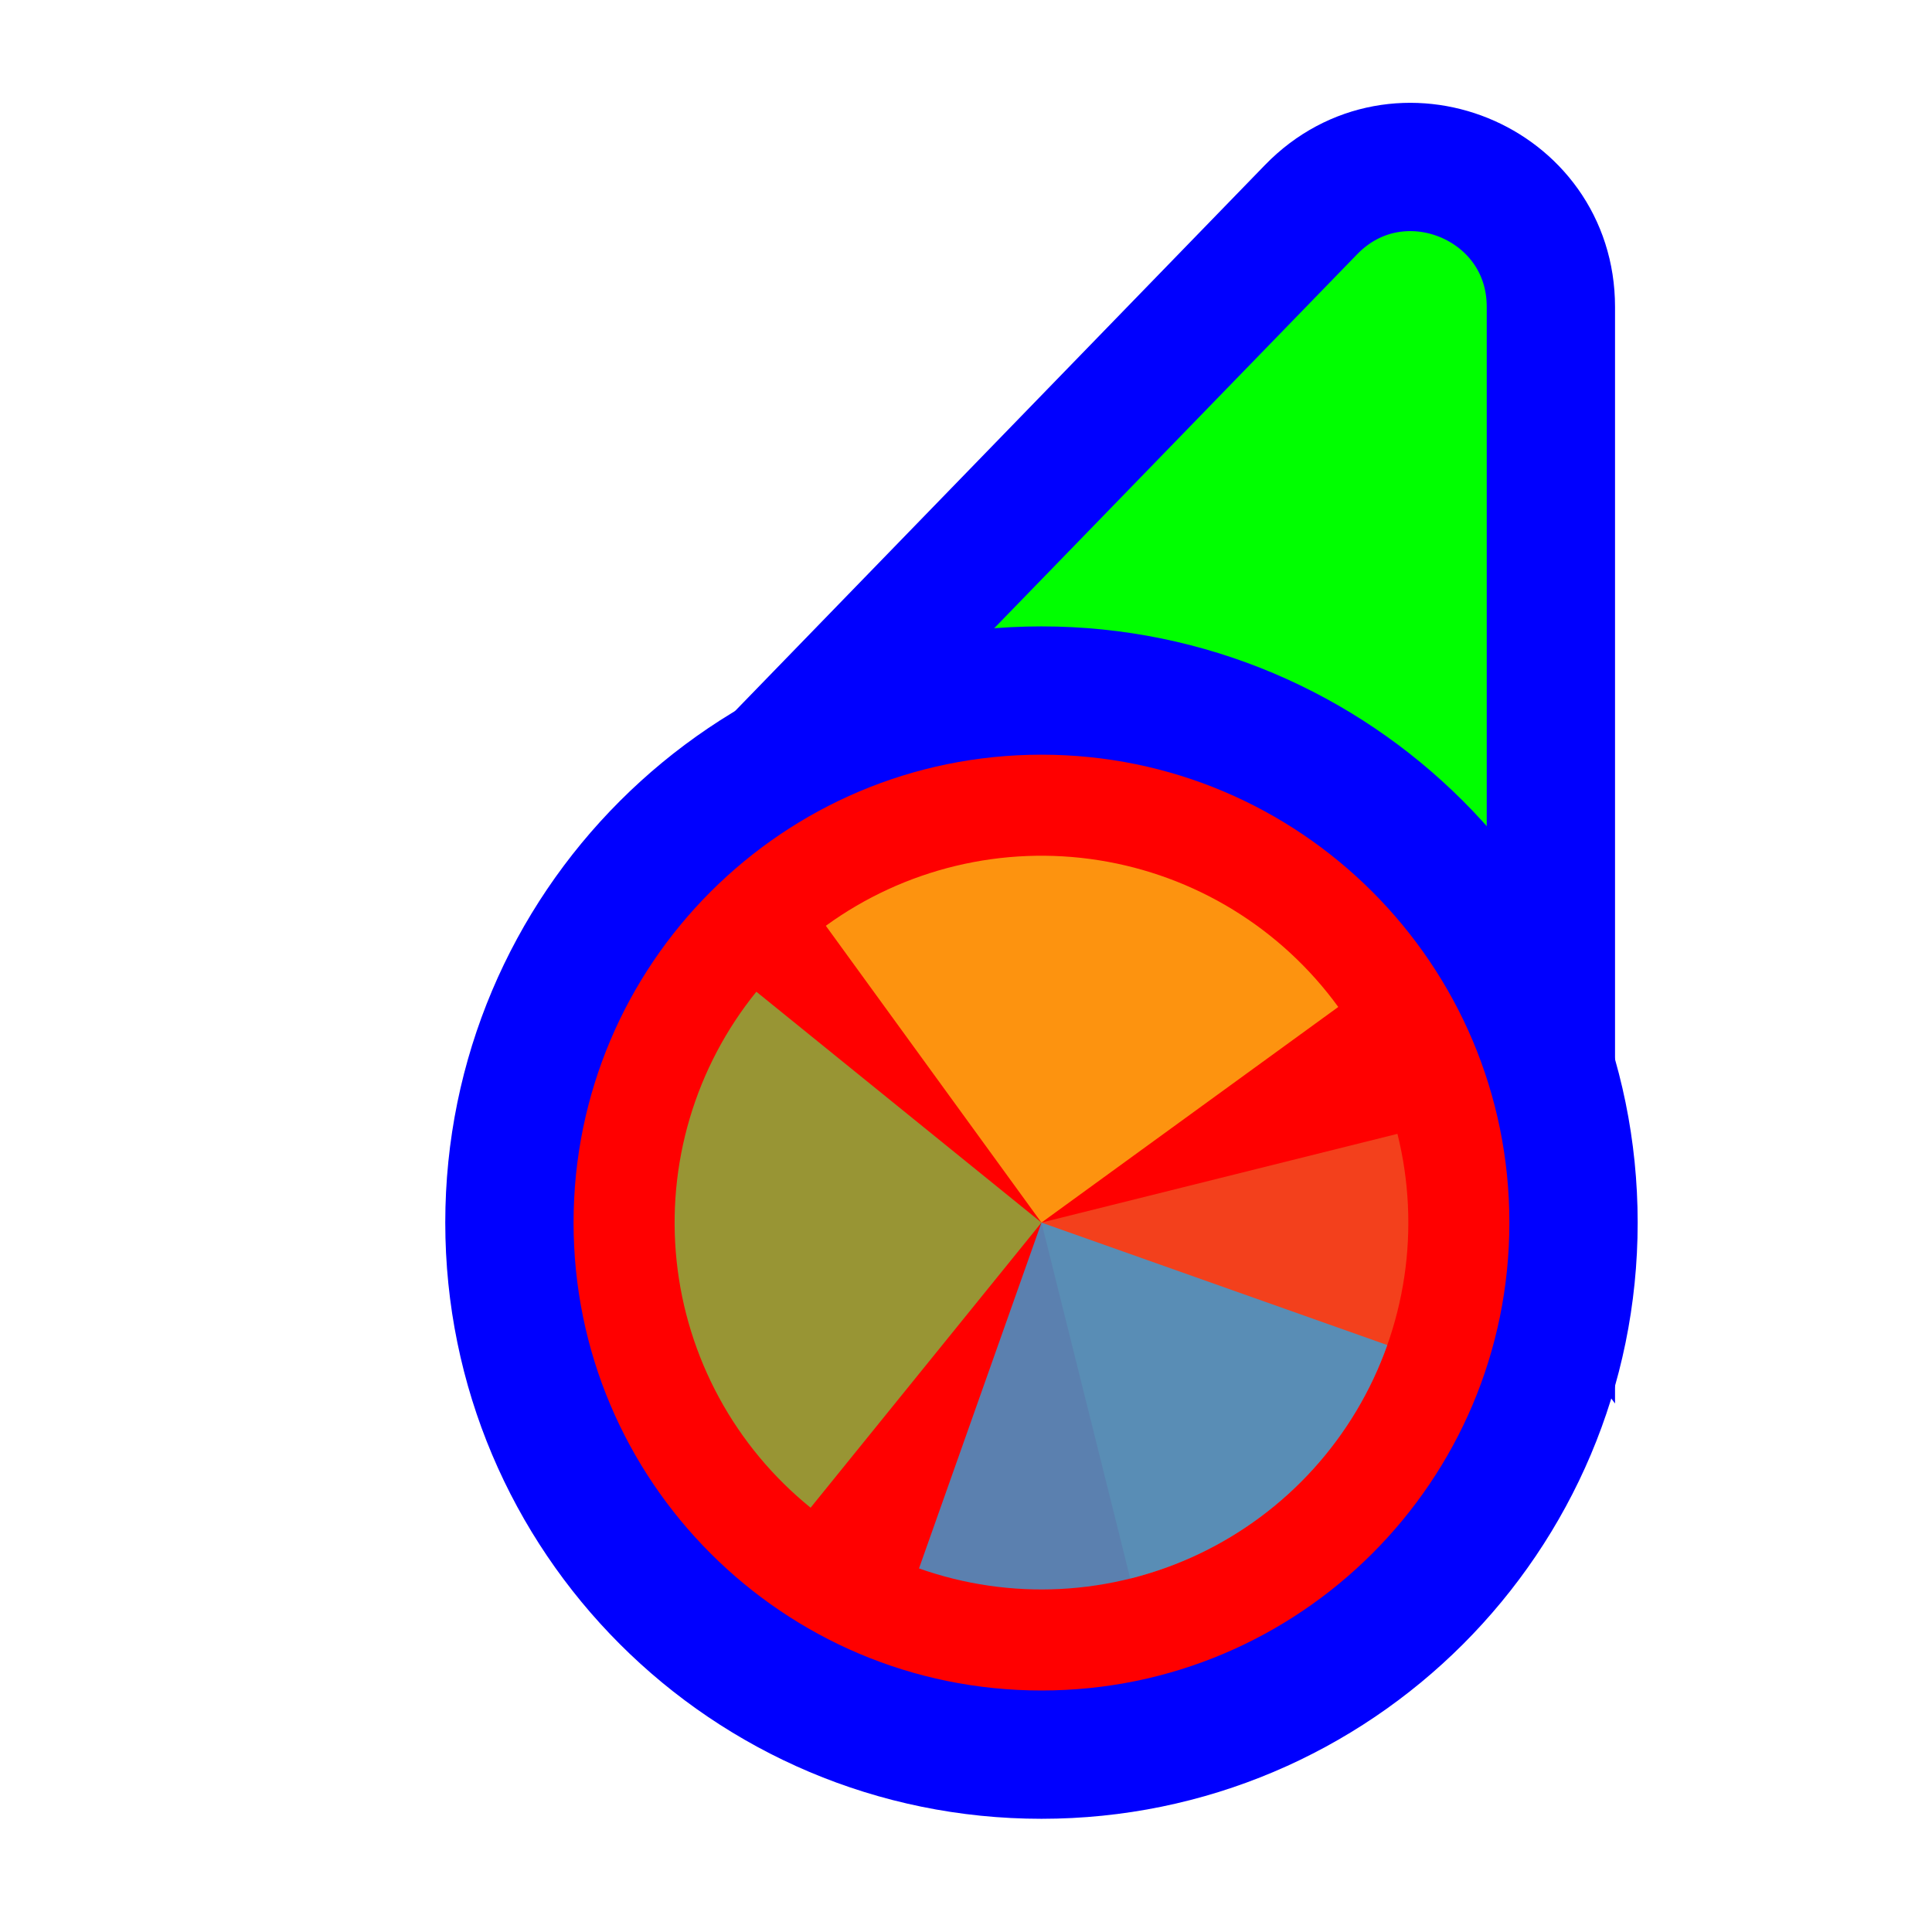
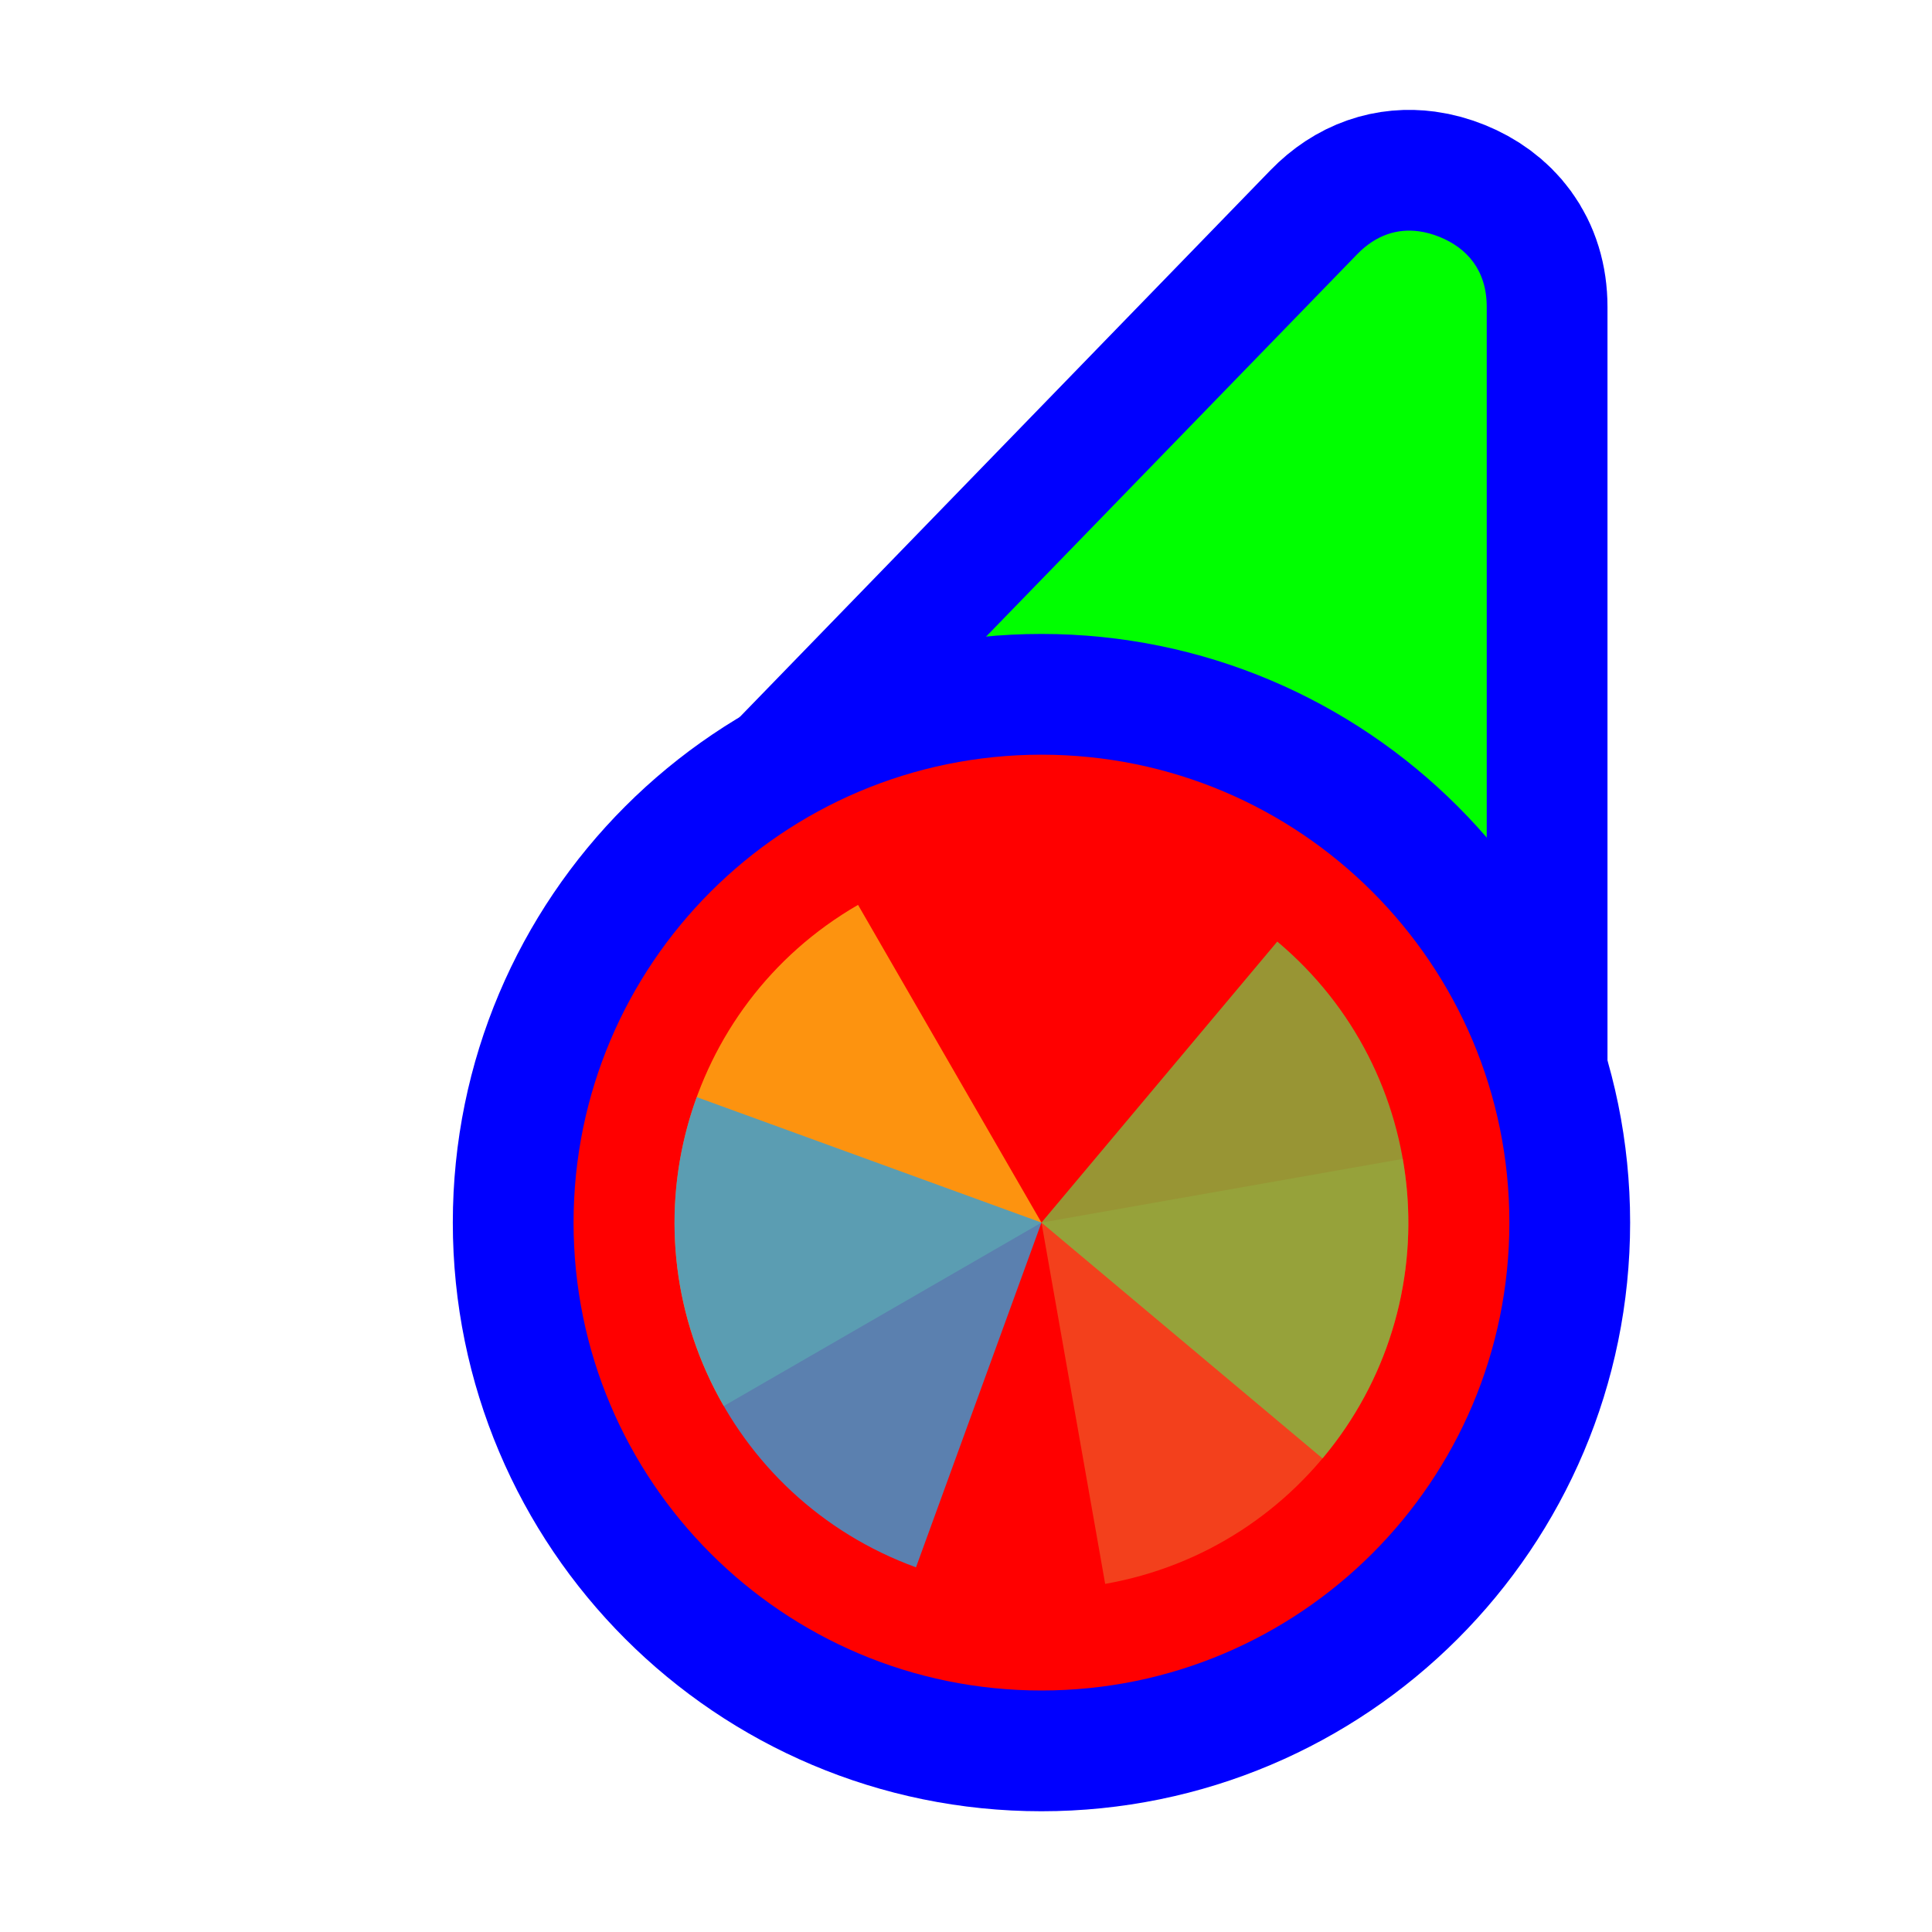
<svg xmlns="http://www.w3.org/2000/svg" width="256" height="256" viewBox="0 0 256 256" fill="none">
-   <path d="M114.731 109.497L93.87 110.056L108.404 95.08L173.724 27.777C185.296 15.854 205.5 24.046 205.5 40.662L205.5 134.895L205.5 160.434L190.195 139.989L166.335 108.115L114.731 109.497Z" fill="#00FF00" stroke="#0000FF" stroke-width="17" />
-   <circle cx="62" cy="62" r="70.5" transform="matrix(-1 0 0 1 200 100)" fill="#FF0000" stroke="#0000FF" stroke-width="17" />
-   <path d="M185.168 150.24L138.001 162L149.76 209.168C155.955 207.624 161.784 204.875 166.916 201.077C172.047 197.28 176.381 192.51 179.669 187.038C182.957 181.566 185.135 175.5 186.078 169.186C187.022 162.872 186.712 156.435 185.168 150.24Z" fill="#F05024" fill-opacity="0.8" />
-   <path d="M177.328 133.427L138 162L109.427 122.672C114.591 118.92 120.444 116.222 126.652 114.732C132.859 113.241 139.299 112.988 145.605 113.987C151.91 114.986 157.956 117.216 163.399 120.552C168.842 123.888 173.575 128.263 177.327 133.427L177.328 133.427Z" fill="#FCB813" fill-opacity="0.8" />
-   <path d="M107.408 199.778L138 162L100.222 131.408C96.205 136.369 93.204 142.073 91.391 148.193C89.578 154.314 88.988 160.732 89.655 167.081C90.322 173.43 92.233 179.585 95.279 185.195C98.325 190.805 102.447 195.761 107.408 199.778Z" fill="#7EBA41" fill-opacity="0.8" />
-   <path d="M121.773 207.823L138 162L183.823 178.227C181.692 184.245 178.396 189.783 174.125 194.528C169.853 199.272 164.689 203.128 158.927 205.876C153.166 208.624 146.919 210.211 140.544 210.545C134.169 210.879 127.79 209.954 121.773 207.823Z" fill="#32A0DA" fill-opacity="0.8" />
+   <path id="align-anchor" d="m 197,30.559 h -26 l 26,36 z" fill="cyan" opacity=".8" display="none" />
+   <circle id="cursor-hotspot" class="bias-top" cx="200" cy="20" r="3" fill="magenta" opacity=".6" display="none" />
+   <path d="M 179.824,33.697 C 182.364,31.08 185.21,30.27 188,30.646 C 188.93,30.772 189.854,31.028 190.758,31.395 C 194.372,32.86 197,35.8 197,40.662 V 147.271 L 108.4,107.289 L 114.504,101 z" fill="#00FF00" stroke="#0000FF" stroke-width="32" paint-order="stroke fill" />
+   <circle cx="138" cy="162" r="62" fill="#FF0000" stroke="#0000FF" stroke-width="32" paint-order="stroke fill" />
+   <g transform="translate(138,162) scale(0.97222)">
+     <path d="M 0,0 L 0,-50 A 50,50 0 0,1 50,0 z" fill="#F05024" fill-opacity="0.8" transform="rotate(1160)">
+       </path>
+     <path d="M 0,0 L 50,0 A 50,50 0 0,1 0,50 z" fill="#FCB813" fill-opacity="0.8" transform="rotate(870)">
+       </path>
+     <path d="M 0,0 L 0,50 A 50,50 0 0,1 -50,0 z" fill="#7EBA41" fill-opacity="0.8" transform="rotate(580)">
+       </path>
+     <path d="M 0,0 L -50,0 A 50,50 0 0,1 0,-50 z" fill="#32A0DA" fill-opacity="0.8" transform="rotate(290)">
+       </path>
+   </g>
</svg>
